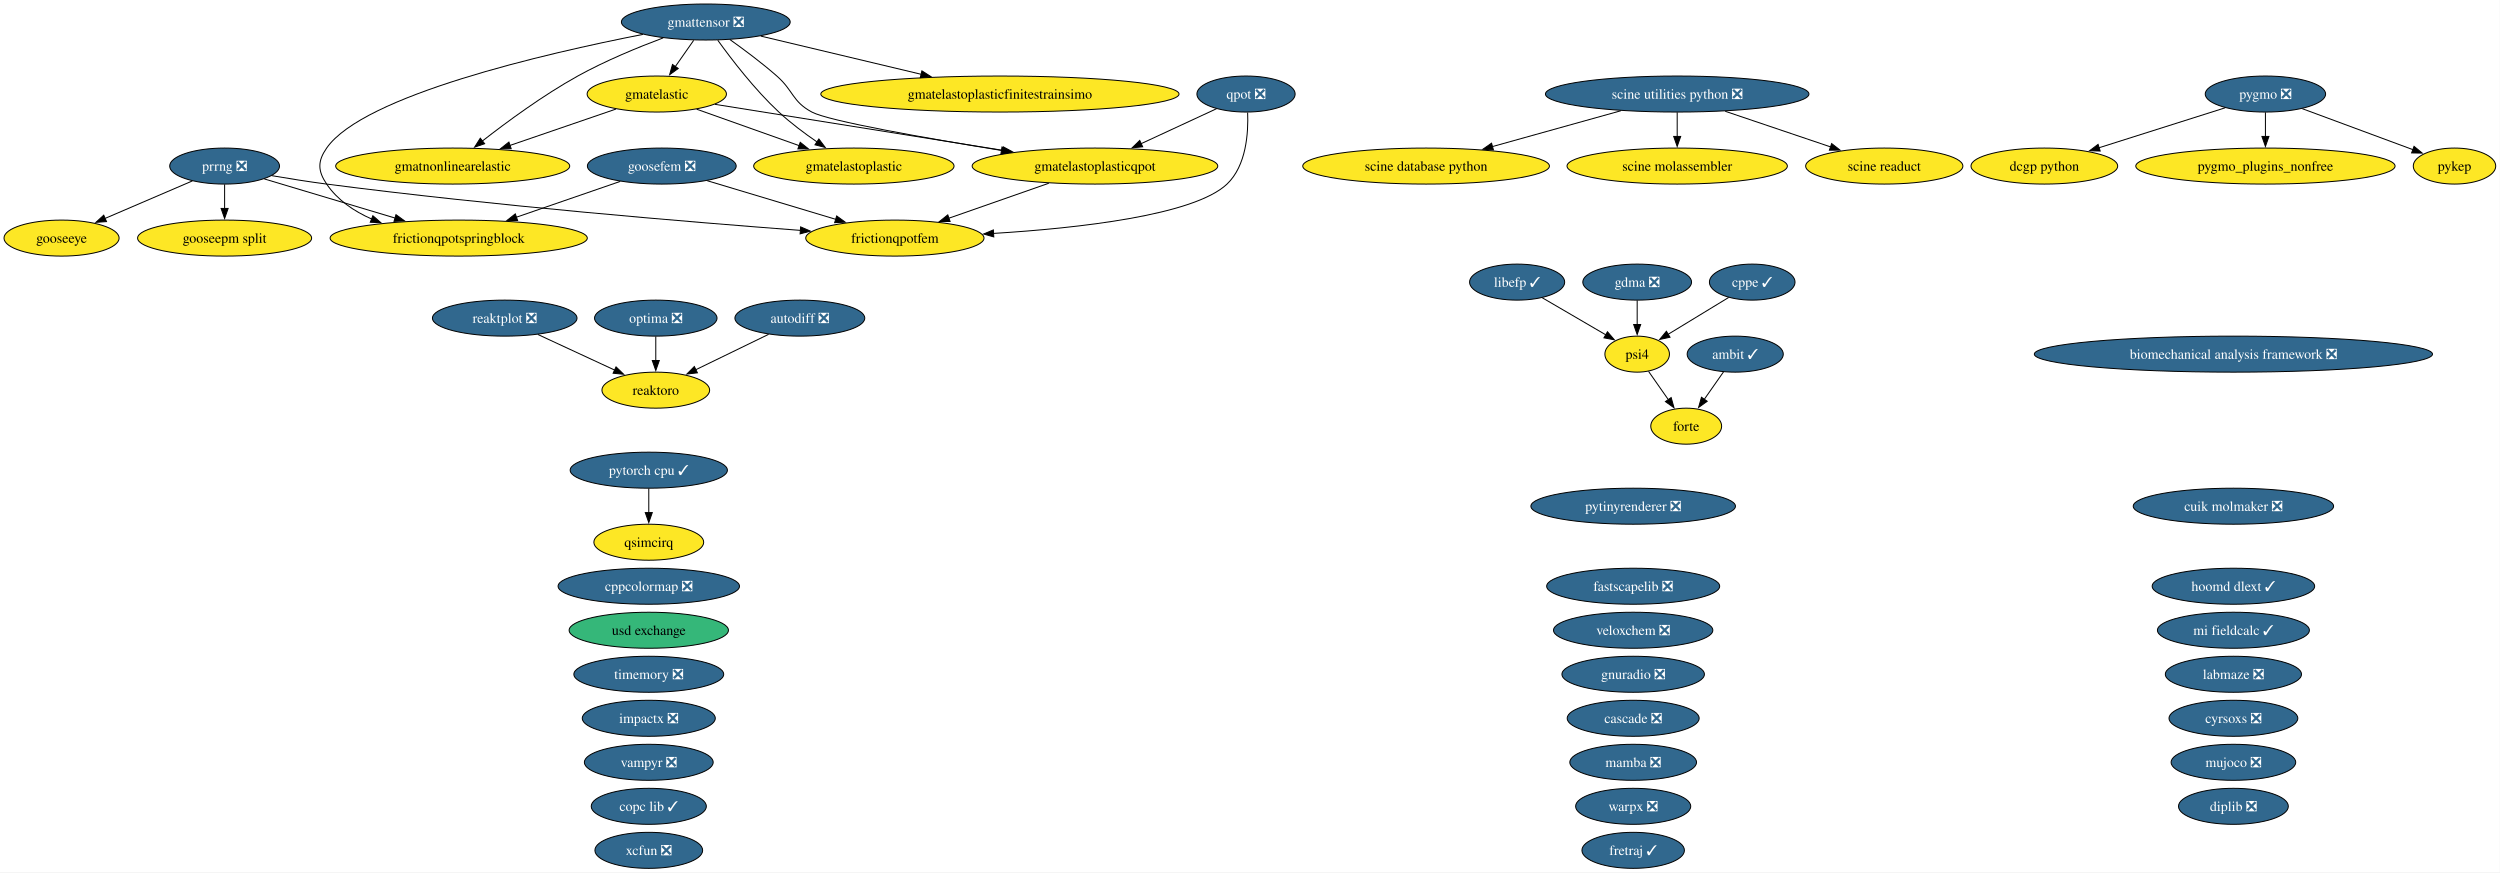
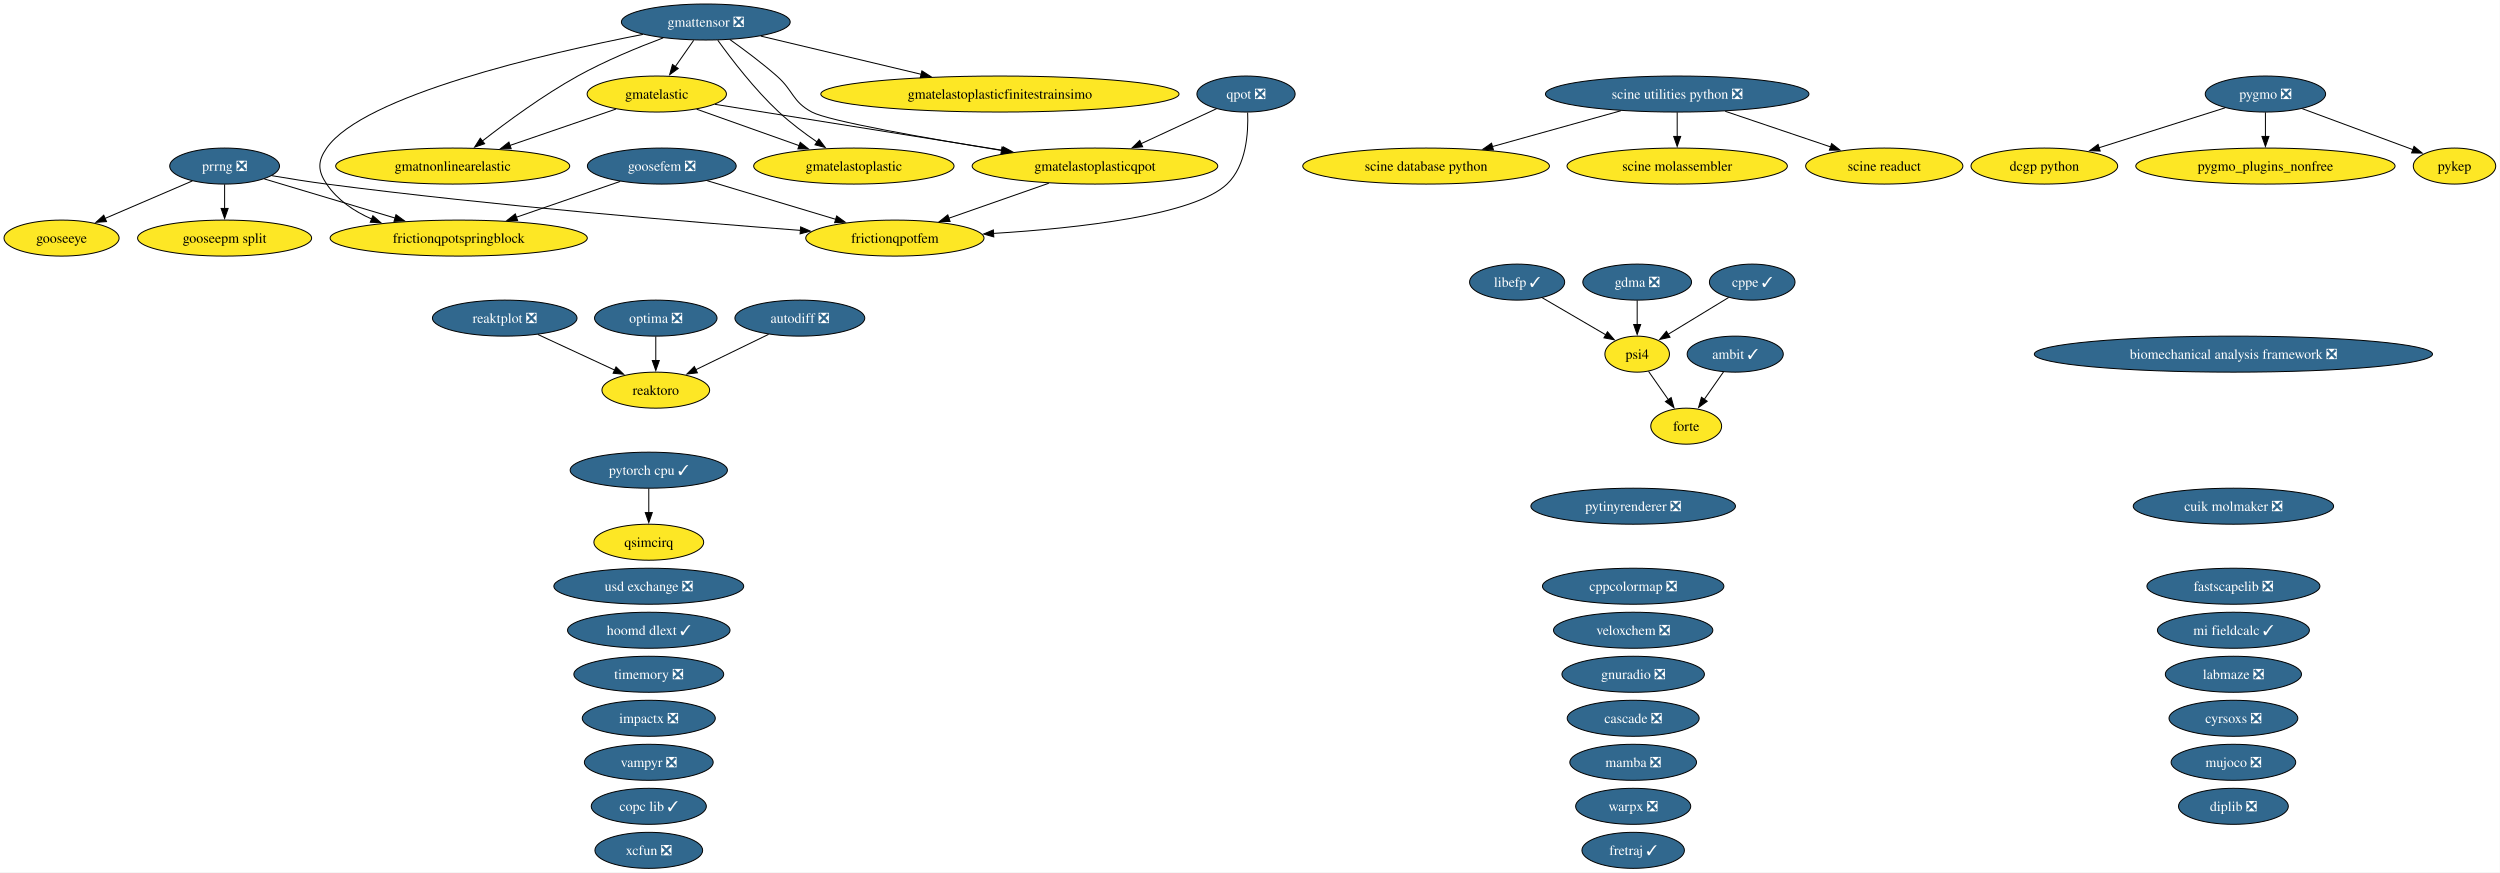
<svg xmlns="http://www.w3.org/2000/svg" xmlns:xlink="http://www.w3.org/1999/xlink" width="2499pt" height="872pt" viewBox="0.00 0.00 2499.00 872.00">
  <g id="graph0" class="graph" transform="scale(1 1) rotate(0) translate(4 868)">
    <polygon fill="white" stroke="none" points="-4,4 -4,-868 2494.73,-868 2494.73,4 -4,4" />
    <g id="node1" class="node">
      <g id="a_node1">
        <a xlink:href="https://github.com/conda-forge/ambit-feedstock/pull/22" xlink:title="ambit ✓">
          <ellipse fill="#31688e" stroke="black" cx="1730.52" cy="-514" rx="48.05" ry="18" />
          <text xml:space="preserve" text-anchor="middle" x="1730.52" y="-509.32" font-family="Times,serif" font-size="14.00" fill="white">ambit ✓</text>
        </a>
      </g>
    </g>
    <g id="node13" class="node">
      <g id="a_node13">
        <a xlink:href="https://github.com/conda-forge/forte-feedstock" xlink:title="forte">
          <ellipse fill="#fde725" stroke="black" cx="1681.52" cy="-442" rx="35.42" ry="18" />
          <text xml:space="preserve" text-anchor="middle" x="1681.52" y="-437.32" font-family="Times,serif" font-size="14.00">forte</text>
        </a>
      </g>
    </g>
    <g id="edge1" class="edge">
      <path fill="none" stroke="black" d="M1718.91,-496.41C1713.11,-488.13 1705.97,-477.92 1699.48,-468.66" />
      <polygon fill="black" stroke="black" points="1702.52,-466.9 1693.92,-460.71 1696.79,-470.91 1702.52,-466.9" />
    </g>
    <g id="node2" class="node">
      <g id="a_node2">
        <a xlink:href="https://github.com/conda-forge/autodiff-feedstock/pull/70" xlink:title="autodiff ❎">
          <ellipse fill="#31688e" stroke="black" cx="795.52" cy="-550" rx="64.89" ry="18" />
          <text xml:space="preserve" text-anchor="middle" x="795.52" y="-545.33" font-family="Times,serif" font-size="14.00" fill="white">autodiff ❎</text>
        </a>
      </g>
    </g>
    <g id="node45" class="node">
      <g id="a_node45">
        <a xlink:href="https://github.com/conda-forge/reaktoro-feedstock" xlink:title="reaktoro">
          <ellipse fill="#fde725" stroke="black" cx="651.52" cy="-478" rx="53.84" ry="18" />
          <text xml:space="preserve" text-anchor="middle" x="651.52" y="-473.32" font-family="Times,serif" font-size="14.00">reaktoro</text>
        </a>
      </g>
    </g>
    <g id="edge2" class="edge">
      <path fill="none" stroke="black" d="M764.28,-533.81C742.9,-523.42 714.38,-509.55 691.37,-498.37" />
      <polygon fill="black" stroke="black" points="693.12,-495.33 682.59,-494.1 690.05,-501.62 693.12,-495.33" />
    </g>
    <g id="node3" class="node">
      <g id="a_node3">
        <a xlink:href="https://github.com/conda-forge/biomechanical-analysis-framework-feedstock/pull/24" xlink:title="biomechanical analysis framework ❎">
          <ellipse fill="#31688e" stroke="black" cx="2228.52" cy="-514" rx="199.04" ry="18" />
          <text xml:space="preserve" text-anchor="middle" x="2228.52" y="-509.32" font-family="Times,serif" font-size="14.00" fill="white">biomechanical analysis framework ❎</text>
        </a>
      </g>
    </g>
    <g id="node4" class="node">
      <g id="a_node4">
        <a xlink:href="https://github.com/conda-forge/cascade-feedstock/pull/47" xlink:title="cascade ❎">
          <ellipse fill="#31688e" stroke="black" cx="1628.52" cy="-150" rx="65.94" ry="18" />
          <text xml:space="preserve" text-anchor="middle" x="1628.52" y="-145.32" font-family="Times,serif" font-size="14.00" fill="white">cascade ❎</text>
        </a>
      </g>
    </g>
    <g id="node5" class="node">
      <g id="a_node5">
        <a xlink:href="https://github.com/conda-forge/copc-lib-feedstock/pull/38" xlink:title="copc lib ✓">
          <ellipse fill="#31688e" stroke="black" cx="644.52" cy="-62" rx="57.52" ry="18" />
          <text xml:space="preserve" text-anchor="middle" x="644.52" y="-57.33" font-family="Times,serif" font-size="14.00" fill="white">copc lib ✓</text>
        </a>
      </g>
    </g>
    <g id="node6" class="node">
      <g id="a_node6">
        <a xlink:href="https://github.com/conda-forge/cppcolormap-feedstock/pull/37" xlink:title="cppcolormap ❎">
-           <ellipse fill="#31688e" stroke="black" cx="644.52" cy="-282" rx="90.67" ry="18" />
-           <text xml:space="preserve" text-anchor="middle" x="644.52" y="-277.32" font-family="Times,serif" font-size="14.00" fill="white">cppcolormap ❎</text>
+           <ellipse fill="#31688e" stroke="black" cx="1628.52" cy="-282" rx="90.67" ry="18" />
+           <text xml:space="preserve" text-anchor="middle" x="1628.52" y="-277.32" font-family="Times,serif" font-size="14.00" fill="white">cppcolormap ❎</text>
        </a>
      </g>
    </g>
    <g id="node7" class="node">
      <g id="a_node7">
        <a xlink:href="https://github.com/conda-forge/cppe-feedstock/pull/35" xlink:title="cppe ✓">
          <ellipse fill="#31688e" stroke="black" cx="1747.52" cy="-586" rx="42.79" ry="18" />
          <text xml:space="preserve" text-anchor="middle" x="1747.52" y="-581.33" font-family="Times,serif" font-size="14.00" fill="white">cppe ✓</text>
        </a>
      </g>
    </g>
    <g id="node37" class="node">
      <g id="a_node37">
        <a xlink:href="https://github.com/conda-forge/psi4-feedstock" xlink:title="psi4">
          <ellipse fill="#fde725" stroke="black" cx="1632.52" cy="-514" rx="32.27" ry="18" />
          <text xml:space="preserve" text-anchor="middle" x="1632.52" y="-509.32" font-family="Times,serif" font-size="14.00">psi4</text>
        </a>
      </g>
    </g>
    <g id="edge3" class="edge">
      <path fill="none" stroke="black" d="M1723.97,-570.67C1706.48,-560.02 1682.46,-545.4 1663.43,-533.81" />
      <polygon fill="black" stroke="black" points="1665.37,-530.9 1655.01,-528.69 1661.73,-536.88 1665.37,-530.9" />
    </g>
    <g id="node8" class="node">
      <g id="a_node8">
        <a xlink:href="https://github.com/conda-forge/cuik-molmaker-feedstock/pull/22" xlink:title="cuik molmaker ❎">
          <ellipse fill="#31688e" stroke="black" cx="2228.52" cy="-362" rx="100.14" ry="18" />
          <text xml:space="preserve" text-anchor="middle" x="2228.52" y="-357.32" font-family="Times,serif" font-size="14.00" fill="white">cuik molmaker ❎</text>
        </a>
      </g>
    </g>
    <g id="node9" class="node">
      <g id="a_node9">
        <a xlink:href="https://github.com/conda-forge/cyrsoxs-feedstock/pull/33" xlink:title="cyrsoxs ❎">
          <ellipse fill="#31688e" stroke="black" cx="2228.52" cy="-150" rx="64.36" ry="18" />
          <text xml:space="preserve" text-anchor="middle" x="2228.52" y="-145.32" font-family="Times,serif" font-size="14.00" fill="white">cyrsoxs ❎</text>
        </a>
      </g>
    </g>
    <g id="node10" class="node">
      <g id="a_node10">
        <a xlink:href="https://github.com/conda-forge/dcgp-python-feedstock" xlink:title="dcgp python">
          <ellipse fill="#fde725" stroke="black" cx="2039.52" cy="-702" rx="73.3" ry="18" />
          <text xml:space="preserve" text-anchor="middle" x="2039.52" y="-697.33" font-family="Times,serif" font-size="14.00">dcgp python</text>
        </a>
      </g>
    </g>
    <g id="node11" class="node">
      <g id="a_node11">
        <a xlink:href="https://github.com/conda-forge/diplib-feedstock/pull/27" xlink:title="diplib ❎">
          <ellipse fill="#31688e" stroke="black" cx="2228.52" cy="-62" rx="54.89" ry="18" />
          <text xml:space="preserve" text-anchor="middle" x="2228.52" y="-57.33" font-family="Times,serif" font-size="14.00" fill="white">diplib ❎</text>
        </a>
      </g>
    </g>
    <g id="node12" class="node">
      <g id="a_node12">
        <a xlink:href="https://github.com/conda-forge/fastscapelib-feedstock/pull/24" xlink:title="fastscapelib ❎">
-           <ellipse fill="#31688e" stroke="black" cx="1628.52" cy="-282" rx="86.46" ry="18" />
-           <text xml:space="preserve" text-anchor="middle" x="1628.52" y="-277.32" font-family="Times,serif" font-size="14.00" fill="white">fastscapelib ❎</text>
+           <ellipse fill="#31688e" stroke="black" cx="2228.52" cy="-282" rx="86.46" ry="18" />
+           <text xml:space="preserve" text-anchor="middle" x="2228.52" y="-277.32" font-family="Times,serif" font-size="14.00" fill="white">fastscapelib ❎</text>
        </a>
      </g>
    </g>
    <g id="node14" class="node">
      <g id="a_node14">
        <a xlink:href="https://github.com/conda-forge/fretraj-feedstock/pull/14" xlink:title="fretraj ✓">
          <ellipse fill="#31688e" stroke="black" cx="1628.52" cy="-18" rx="51.21" ry="18" />
          <text xml:space="preserve" text-anchor="middle" x="1628.52" y="-13.32" font-family="Times,serif" font-size="14.00" fill="white">fretraj ✓</text>
        </a>
      </g>
    </g>
    <g id="node15" class="node">
      <g id="a_node15">
        <a xlink:href="https://github.com/conda-forge/frictionqpotfem-feedstock" xlink:title="frictionqpotfem">
          <ellipse fill="#fde725" stroke="black" cx="890.52" cy="-630" rx="89.09" ry="18" />
          <text xml:space="preserve" text-anchor="middle" x="890.52" y="-625.33" font-family="Times,serif" font-size="14.00">frictionqpotfem</text>
        </a>
      </g>
    </g>
    <g id="node16" class="node">
      <g id="a_node16">
        <a xlink:href="https://github.com/conda-forge/frictionqpotspringblock-feedstock" xlink:title="frictionqpotspringblock">
          <ellipse fill="#fde725" stroke="black" cx="454.52" cy="-630" rx="128.55" ry="18" />
          <text xml:space="preserve" text-anchor="middle" x="454.52" y="-625.33" font-family="Times,serif" font-size="14.00">frictionqpotspringblock</text>
        </a>
      </g>
    </g>
    <g id="node17" class="node">
      <g id="a_node17">
        <a xlink:href="https://github.com/conda-forge/gdma-feedstock/pull/21" xlink:title="gdma ❎">
          <ellipse fill="#31688e" stroke="black" cx="1632.52" cy="-586" rx="54.36" ry="18" />
          <text xml:space="preserve" text-anchor="middle" x="1632.52" y="-581.33" font-family="Times,serif" font-size="14.00" fill="white">gdma ❎</text>
        </a>
      </g>
    </g>
    <g id="edge4" class="edge">
      <path fill="none" stroke="black" d="M1632.52,-567.7C1632.52,-560.41 1632.52,-551.73 1632.52,-543.54" />
      <polygon fill="black" stroke="black" points="1636.02,-543.62 1632.52,-533.62 1629.02,-543.62 1636.02,-543.62" />
    </g>
    <g id="node18" class="node">
      <g id="a_node18">
        <a xlink:href="https://github.com/conda-forge/gmatelastic-feedstock" xlink:title="gmatelastic">
          <ellipse fill="#fde725" stroke="black" cx="652.52" cy="-774" rx="69.62" ry="18" />
          <text xml:space="preserve" text-anchor="middle" x="652.52" y="-769.33" font-family="Times,serif" font-size="14.00">gmatelastic</text>
        </a>
      </g>
    </g>
    <g id="node19" class="node">
      <g id="a_node19">
        <a xlink:href="https://github.com/conda-forge/gmatelastoplastic-feedstock" xlink:title="gmatelastoplastic">
          <ellipse fill="#fde725" stroke="black" cx="849.52" cy="-702" rx="100.14" ry="18" />
          <text xml:space="preserve" text-anchor="middle" x="849.52" y="-697.33" font-family="Times,serif" font-size="14.00">gmatelastoplastic</text>
        </a>
      </g>
    </g>
    <g id="edge5" class="edge">
      <path fill="none" stroke="black" d="M692.39,-758.83C721.88,-748.35 762.41,-733.95 794.91,-722.4" />
      <polygon fill="black" stroke="black" points="795.92,-725.76 804.18,-719.11 793.58,-719.16 795.92,-725.76" />
    </g>
    <g id="node21" class="node">
      <g id="a_node21">
        <a xlink:href="https://github.com/conda-forge/gmatelastoplasticqpot-feedstock" xlink:title="gmatelastoplasticqpot">
          <ellipse fill="#fde725" stroke="black" cx="1090.52" cy="-702" rx="122.76" ry="18" />
          <text xml:space="preserve" text-anchor="middle" x="1090.52" y="-697.33" font-family="Times,serif" font-size="14.00">gmatelastoplasticqpot</text>
        </a>
      </g>
    </g>
    <g id="edge6" class="edge">
      <path fill="none" stroke="black" d="M710.68,-763.7C784.25,-751.95 911.79,-731.56 998.59,-717.69" />
      <polygon fill="black" stroke="black" points="998.95,-721.18 1008.27,-716.14 997.85,-714.27 998.95,-721.18" />
    </g>
    <g id="node22" class="node">
      <g id="a_node22">
        <a xlink:href="https://github.com/conda-forge/gmatnonlinearelastic-feedstock" xlink:title="gmatnonlinearelastic">
          <ellipse fill="#fde725" stroke="black" cx="448.52" cy="-702" rx="116.97" ry="18" />
          <text xml:space="preserve" text-anchor="middle" x="448.52" y="-697.33" font-family="Times,serif" font-size="14.00">gmatnonlinearelastic</text>
        </a>
      </g>
    </g>
    <g id="edge7" class="edge">
      <path fill="none" stroke="black" d="M611.73,-759C581.3,-748.56 539.35,-734.17 505.59,-722.58" />
      <polygon fill="black" stroke="black" points="506.97,-719.36 496.38,-719.42 504.7,-725.98 506.97,-719.36" />
    </g>
    <g id="node20" class="node">
      <g id="a_node20">
        <a xlink:href="https://github.com/conda-forge/gmatelastoplasticfinitestrainsimo-feedstock" xlink:title="gmatelastoplasticfinitestrainsimo">
          <ellipse fill="#fde725" stroke="black" cx="995.52" cy="-774" rx="179.05" ry="18" />
          <text xml:space="preserve" text-anchor="middle" x="995.52" y="-769.33" font-family="Times,serif" font-size="14.00">gmatelastoplasticfinitestrainsimo</text>
        </a>
      </g>
    </g>
    <g id="edge8" class="edge">
      <path fill="none" stroke="black" d="M1044.39,-684.85C1014.56,-674.41 975.63,-660.79 944.39,-649.85" />
      <polygon fill="black" stroke="black" points="945.71,-646.61 935.12,-646.61 943.4,-653.22 945.71,-646.61" />
    </g>
    <g id="node23" class="node">
      <g id="a_node23">
        <a xlink:href="https://github.com/conda-forge/gmattensor-feedstock/pull/44" xlink:title="gmattensor ❎">
          <ellipse fill="#31688e" stroke="black" cx="701.52" cy="-846" rx="84.35" ry="18" />
          <text xml:space="preserve" text-anchor="middle" x="701.52" y="-841.33" font-family="Times,serif" font-size="14.00" fill="white">gmattensor ❎</text>
        </a>
      </g>
    </g>
    <g id="edge9" class="edge">
      <path fill="none" stroke="black" d="M638.68,-833.63C540.75,-814.46 359.12,-772.61 322.52,-720 313.39,-706.86 313.56,-697.25 322.52,-684 333.33,-668.01 349.85,-656.84 367.57,-649.05" />
      <polygon fill="black" stroke="black" points="368.72,-652.35 376.71,-645.39 366.13,-645.85 368.72,-652.35" />
    </g>
    <g id="edge10" class="edge">
      <path fill="none" stroke="black" d="M689.41,-827.7C683.83,-819.73 677.09,-810.1 670.91,-801.26" />
      <polygon fill="black" stroke="black" points="673.96,-799.53 665.36,-793.34 668.23,-803.54 673.96,-799.53" />
    </g>
    <g id="edge11" class="edge">
      <path fill="none" stroke="black" d="M713.49,-827.77C727.04,-808.94 750.38,-778.46 774.52,-756 786.15,-745.18 800.08,-734.76 812.77,-726.06" />
      <polygon fill="black" stroke="black" points="814.54,-729.08 820.91,-720.61 810.65,-723.26 814.54,-729.08" />
    </g>
    <g id="edge12" class="edge">
      <path fill="none" stroke="black" d="M756.48,-831.92C801.69,-821.15 866.34,-805.76 917.01,-793.69" />
      <polygon fill="black" stroke="black" points="917.54,-797.17 926.45,-791.44 915.91,-790.36 917.54,-797.17" />
    </g>
    <g id="edge13" class="edge">
      <path fill="none" stroke="black" d="M725.59,-828.47C739.7,-818.45 757.61,-805.09 772.52,-792 789.29,-777.28 787.86,-766.55 807.52,-756 824.32,-746.99 921.53,-729.91 997.39,-717.57" />
      <polygon fill="black" stroke="black" points="997.61,-721.08 1006.92,-716.02 996.49,-714.17 997.61,-721.08" />
    </g>
    <g id="edge14" class="edge">
      <path fill="none" stroke="black" d="M658.9,-830.13C633.46,-820.58 600.88,-807.15 573.52,-792 539.01,-772.89 502.6,-746.11 478.03,-726.93" />
      <polygon fill="black" stroke="black" points="480.43,-724.36 470.42,-720.92 476.1,-729.86 480.43,-724.36" />
    </g>
    <g id="node24" class="node">
      <g id="a_node24">
        <a xlink:href="https://github.com/conda-forge/gnuradio-feedstock/pull/318" xlink:title="gnuradio ❎">
          <ellipse fill="#31688e" stroke="black" cx="1628.52" cy="-194" rx="71.2" ry="18" />
          <text xml:space="preserve" text-anchor="middle" x="1628.52" y="-189.32" font-family="Times,serif" font-size="14.00" fill="white">gnuradio ❎</text>
        </a>
      </g>
    </g>
    <g id="node25" class="node">
      <g id="a_node25">
        <a xlink:href="https://github.com/conda-forge/gooseepm-split-feedstock" xlink:title="gooseepm split">
          <ellipse fill="#fde725" stroke="black" cx="220.52" cy="-630" rx="86.98" ry="18" />
          <text xml:space="preserve" text-anchor="middle" x="220.52" y="-625.33" font-family="Times,serif" font-size="14.00">gooseepm split</text>
        </a>
      </g>
    </g>
    <g id="node26" class="node">
      <g id="a_node26">
        <a xlink:href="https://github.com/conda-forge/gooseeye-feedstock" xlink:title="gooseeye">
          <ellipse fill="#fde725" stroke="black" cx="57.52" cy="-630" rx="57.52" ry="18" />
          <text xml:space="preserve" text-anchor="middle" x="57.52" y="-625.33" font-family="Times,serif" font-size="14.00">gooseeye</text>
        </a>
      </g>
    </g>
    <g id="node27" class="node">
      <g id="a_node27">
        <a xlink:href="https://github.com/conda-forge/goosefem-feedstock/pull/68" xlink:title="goosefem ❎">
          <ellipse fill="#31688e" stroke="black" cx="657.52" cy="-702" rx="74.36" ry="18" />
          <text xml:space="preserve" text-anchor="middle" x="657.52" y="-697.33" font-family="Times,serif" font-size="14.00" fill="white">goosefem ❎</text>
        </a>
      </g>
    </g>
    <g id="edge15" class="edge">
      <path fill="none" stroke="black" d="M703,-687.34C739.68,-676.32 791.55,-660.73 831.44,-648.75" />
      <polygon fill="black" stroke="black" points="832.33,-652.14 840.9,-645.91 830.32,-645.43 832.33,-652.14" />
    </g>
    <g id="edge16" class="edge">
      <path fill="none" stroke="black" d="M615.95,-686.67C585.91,-676.31 544.96,-662.19 511.82,-650.76" />
      <polygon fill="black" stroke="black" points="513.39,-647.6 502.79,-647.64 511.1,-654.21 513.39,-647.6" />
    </g>
    <g id="node28" class="node">
      <g id="a_node28">
        <a xlink:href="https://github.com/conda-forge/hoomd-dlext-feedstock/pull/29" xlink:title="hoomd dlext ✓">
-           <ellipse fill="#31688e" stroke="black" cx="2228.52" cy="-282" rx="81.2" ry="18" />
-           <text xml:space="preserve" text-anchor="middle" x="2228.52" y="-277.32" font-family="Times,serif" font-size="14.00" fill="white">hoomd dlext ✓</text>
+           <ellipse fill="#31688e" stroke="black" cx="644.52" cy="-238" rx="81.2" ry="18" />
+           <text xml:space="preserve" text-anchor="middle" x="644.52" y="-233.32" font-family="Times,serif" font-size="14.00" fill="white">hoomd dlext ✓</text>
        </a>
      </g>
    </g>
    <g id="node29" class="node">
      <g id="a_node29">
        <a xlink:href="https://github.com/conda-forge/impactx-feedstock/pull/76" xlink:title="impactx ❎">
          <ellipse fill="#31688e" stroke="black" cx="644.52" cy="-150" rx="66.47" ry="18" />
          <text xml:space="preserve" text-anchor="middle" x="644.52" y="-145.32" font-family="Times,serif" font-size="14.00" fill="white">impactx ❎</text>
        </a>
      </g>
    </g>
    <g id="node30" class="node">
      <g id="a_node30">
        <a xlink:href="https://github.com/conda-forge/labmaze-feedstock/pull/23" xlink:title="labmaze ❎">
          <ellipse fill="#31688e" stroke="black" cx="2228.52" cy="-194" rx="68.04" ry="18" />
          <text xml:space="preserve" text-anchor="middle" x="2228.52" y="-189.32" font-family="Times,serif" font-size="14.00" fill="white">labmaze ❎</text>
        </a>
      </g>
    </g>
    <g id="node31" class="node">
      <g id="a_node31">
        <a xlink:href="https://github.com/conda-forge/libefp-feedstock/pull/15" xlink:title="libefp ✓">
          <ellipse fill="#31688e" stroke="black" cx="1512.52" cy="-586" rx="47.53" ry="18" />
          <text xml:space="preserve" text-anchor="middle" x="1512.52" y="-581.33" font-family="Times,serif" font-size="14.00" fill="white">libefp ✓</text>
        </a>
      </g>
    </g>
    <g id="edge17" class="edge">
      <path fill="none" stroke="black" d="M1537.68,-570.33C1556.17,-559.54 1581.42,-544.81 1601.22,-533.26" />
      <polygon fill="black" stroke="black" points="1602.83,-536.37 1609.71,-528.31 1599.3,-530.32 1602.83,-536.37" />
    </g>
    <g id="node32" class="node">
      <g id="a_node32">
        <a xlink:href="https://github.com/conda-forge/mamba-feedstock/pull/415" xlink:title="mamba ❎">
          <ellipse fill="#31688e" stroke="black" cx="1628.52" cy="-106" rx="63.31" ry="18" />
          <text xml:space="preserve" text-anchor="middle" x="1628.52" y="-101.33" font-family="Times,serif" font-size="14.00" fill="white">mamba ❎</text>
        </a>
      </g>
    </g>
    <g id="node33" class="node">
      <g id="a_node33">
        <a xlink:href="https://github.com/conda-forge/mi-fieldcalc-feedstock/pull/18" xlink:title="mi fieldcalc ✓">
          <ellipse fill="#31688e" stroke="black" cx="2228.52" cy="-238" rx="75.94" ry="18" />
          <text xml:space="preserve" text-anchor="middle" x="2228.52" y="-233.32" font-family="Times,serif" font-size="14.00" fill="white">mi fieldcalc ✓</text>
        </a>
      </g>
    </g>
    <g id="node34" class="node">
      <g id="a_node34">
        <a xlink:href="https://github.com/conda-forge/mujoco-feedstock/pull/146" xlink:title="mujoco ❎">
          <ellipse fill="#31688e" stroke="black" cx="2228.52" cy="-106" rx="62.26" ry="18" />
          <text xml:space="preserve" text-anchor="middle" x="2228.52" y="-101.33" font-family="Times,serif" font-size="14.00" fill="white">mujoco ❎</text>
        </a>
      </g>
    </g>
    <g id="node35" class="node">
      <g id="a_node35">
        <a xlink:href="https://github.com/conda-forge/optima-feedstock/pull/49" xlink:title="optima ❎">
          <ellipse fill="#31688e" stroke="black" cx="651.52" cy="-550" rx="61.2" ry="18" />
          <text xml:space="preserve" text-anchor="middle" x="651.52" y="-545.33" font-family="Times,serif" font-size="14.00" fill="white">optima ❎</text>
        </a>
      </g>
    </g>
    <g id="edge18" class="edge">
      <path fill="none" stroke="black" d="M651.52,-531.7C651.52,-524.41 651.52,-515.73 651.52,-507.54" />
      <polygon fill="black" stroke="black" points="655.02,-507.62 651.52,-497.62 648.02,-507.62 655.02,-507.62" />
    </g>
    <g id="node36" class="node">
      <g id="a_node36">
        <a xlink:href="https://github.com/conda-forge/prrng-feedstock/pull/71" xlink:title="prrng ❎">
          <ellipse fill="#31688e" stroke="black" cx="220.52" cy="-702" rx="54.89" ry="18" />
          <text xml:space="preserve" text-anchor="middle" x="220.52" y="-697.33" font-family="Times,serif" font-size="14.00" fill="white">prrng ❎</text>
        </a>
      </g>
    </g>
    <g id="edge19" class="edge">
      <path fill="none" stroke="black" d="M267.64,-692.42C284.87,-689.47 304.54,-686.33 322.52,-684 488.69,-662.43 683.31,-646.22 796.2,-637.71" />
      <polygon fill="black" stroke="black" points="796.31,-641.21 806.03,-636.97 795.79,-634.23 796.31,-641.21" />
    </g>
    <g id="edge20" class="edge">
      <path fill="none" stroke="black" d="M260.22,-689.13C296.01,-678.42 349.26,-662.49 390.97,-650.01" />
      <polygon fill="black" stroke="black" points="391.83,-653.41 400.41,-647.19 389.83,-646.7 391.83,-653.41" />
    </g>
    <g id="edge21" class="edge">
      <path fill="none" stroke="black" d="M220.52,-683.7C220.52,-676.41 220.52,-667.73 220.52,-659.54" />
      <polygon fill="black" stroke="black" points="224.02,-659.62 220.52,-649.62 217.02,-659.62 224.02,-659.62" />
    </g>
    <g id="edge22" class="edge">
      <path fill="none" stroke="black" d="M188.32,-687.17C163.34,-676.44 128.46,-661.46 101,-649.67" />
      <polygon fill="black" stroke="black" points="102.46,-646.49 91.89,-645.76 99.69,-652.92 102.46,-646.49" />
    </g>
    <g id="edge23" class="edge">
      <path fill="none" stroke="black" d="M1643.89,-496.76C1649.76,-488.37 1657.07,-477.93 1663.67,-468.5" />
      <polygon fill="black" stroke="black" points="1666.48,-470.59 1669.35,-460.39 1660.75,-466.57 1666.48,-470.59" />
    </g>
    <g id="node38" class="node">
      <g id="a_node38">
        <a xlink:href="https://github.com/conda-forge/pygmo-feedstock/pull/95" xlink:title="pygmo ❎">
          <ellipse fill="#31688e" stroke="black" cx="2260.52" cy="-774" rx="60.15" ry="18" />
          <text xml:space="preserve" text-anchor="middle" x="2260.52" y="-769.33" font-family="Times,serif" font-size="14.00" fill="white">pygmo ❎</text>
        </a>
      </g>
    </g>
    <g id="edge24" class="edge">
      <path fill="none" stroke="black" d="M2220.24,-760.24C2184.93,-749.06 2133.27,-732.69 2094.22,-720.33" />
      <polygon fill="black" stroke="black" points="2095.34,-717.01 2084.75,-717.33 2093.23,-723.68 2095.34,-717.01" />
    </g>
    <g id="node39" class="node">
      <g id="a_node39">
        <a xlink:href="https://github.com/conda-forge/pygmo_plugins_nonfree-feedstock" xlink:title="pygmo_plugins_nonfree">
          <ellipse fill="#fde725" stroke="black" cx="2260.52" cy="-702" rx="129.6" ry="18" />
          <text xml:space="preserve" text-anchor="middle" x="2260.52" y="-697.33" font-family="Times,serif" font-size="14.00">pygmo_plugins_nonfree</text>
        </a>
      </g>
    </g>
    <g id="edge25" class="edge">
      <path fill="none" stroke="black" d="M2260.52,-755.7C2260.52,-748.41 2260.52,-739.73 2260.52,-731.54" />
      <polygon fill="black" stroke="black" points="2264.02,-731.62 2260.52,-721.62 2257.02,-731.62 2264.02,-731.62" />
    </g>
    <g id="node40" class="node">
      <g id="a_node40">
        <a xlink:href="https://github.com/conda-forge/pykep-feedstock" xlink:title="pykep">
          <ellipse fill="#fde725" stroke="black" cx="2449.52" cy="-702" rx="41.21" ry="18" />
          <text xml:space="preserve" text-anchor="middle" x="2449.52" y="-697.33" font-family="Times,serif" font-size="14.00">pykep</text>
        </a>
      </g>
    </g>
    <g id="edge26" class="edge">
      <path fill="none" stroke="black" d="M2297.41,-759.34C2329.16,-747.58 2374.95,-730.62 2407.99,-718.38" />
      <polygon fill="black" stroke="black" points="2409.08,-721.71 2417.24,-714.96 2406.65,-715.15 2409.08,-721.71" />
    </g>
    <g id="node41" class="node">
      <g id="a_node41">
        <a xlink:href="https://github.com/conda-forge/pytinyrenderer-feedstock/pull/12" xlink:title="pytinyrenderer ❎">
          <ellipse fill="#31688e" stroke="black" cx="1628.52" cy="-362" rx="102.24" ry="18" />
          <text xml:space="preserve" text-anchor="middle" x="1628.52" y="-357.32" font-family="Times,serif" font-size="14.00" fill="white">pytinyrenderer ❎</text>
        </a>
      </g>
    </g>
    <g id="node42" class="node">
      <g id="a_node42">
        <a xlink:href="https://github.com/conda-forge/pytorch-cpu-feedstock/pull/564" xlink:title="pytorch cpu ✓">
          <ellipse fill="#31688e" stroke="black" cx="644.52" cy="-398" rx="78.57" ry="18" />
          <text xml:space="preserve" text-anchor="middle" x="644.52" y="-393.32" font-family="Times,serif" font-size="14.00" fill="white">pytorch cpu ✓</text>
        </a>
      </g>
    </g>
    <g id="node44" class="node">
      <g id="a_node44">
        <a xlink:href="https://github.com/conda-forge/qsimcirq-feedstock" xlink:title="qsimcirq">
          <ellipse fill="#fde725" stroke="black" cx="644.52" cy="-326" rx="54.89" ry="18" />
          <text xml:space="preserve" text-anchor="middle" x="644.52" y="-321.32" font-family="Times,serif" font-size="14.00">qsimcirq</text>
        </a>
      </g>
    </g>
    <g id="edge27" class="edge">
      <path fill="none" stroke="black" d="M644.52,-379.7C644.52,-372.41 644.52,-363.73 644.52,-355.54" />
      <polygon fill="black" stroke="black" points="648.02,-355.62 644.52,-345.62 641.02,-355.62 648.02,-355.62" />
    </g>
    <g id="node43" class="node">
      <g id="a_node43">
        <a xlink:href="https://github.com/conda-forge/qpot-feedstock/pull/60" xlink:title="qpot ❎">
          <ellipse fill="#31688e" stroke="black" cx="1241.52" cy="-774" rx="49.1" ry="18" />
          <text xml:space="preserve" text-anchor="middle" x="1241.52" y="-769.33" font-family="Times,serif" font-size="14.00" fill="white">qpot ❎</text>
        </a>
      </g>
    </g>
    <g id="edge28" class="edge">
      <path fill="none" stroke="black" d="M1243.14,-755.52C1243.96,-735.28 1241.89,-702.38 1222.52,-684 1189.65,-652.8 1074.51,-639.95 989,-634.67" />
      <polygon fill="black" stroke="black" points="989.37,-631.18 979.18,-634.09 988.96,-638.17 989.37,-631.18" />
    </g>
    <g id="edge29" class="edge">
      <path fill="none" stroke="black" d="M1212.05,-759.34C1190.57,-749.38 1161.06,-735.7 1136.49,-724.31" />
      <polygon fill="black" stroke="black" points="1138.22,-721.26 1127.68,-720.22 1135.28,-727.61 1138.22,-721.26" />
    </g>
    <g id="node46" class="node">
      <g id="a_node46">
        <a xlink:href="https://github.com/conda-forge/reaktplot-feedstock/pull/17" xlink:title="reaktplot ❎">
          <ellipse fill="#31688e" stroke="black" cx="500.52" cy="-550" rx="72.25" ry="18" />
          <text xml:space="preserve" text-anchor="middle" x="500.52" y="-545.33" font-family="Times,serif" font-size="14.00" fill="white">reaktplot ❎</text>
        </a>
      </g>
    </g>
    <g id="edge30" class="edge">
      <path fill="none" stroke="black" d="M533.66,-533.64C556.27,-523.16 586.38,-509.2 610.5,-498.02" />
      <polygon fill="black" stroke="black" points="611.8,-501.27 619.4,-493.89 608.86,-494.92 611.8,-501.27" />
    </g>
    <g id="node47" class="node">
      <g id="a_node47">
        <a xlink:href="https://github.com/conda-forge/scine-database-python-feedstock" xlink:title="scine database python">
          <ellipse fill="#fde725" stroke="black" cx="1421.52" cy="-702" rx="123.29" ry="18" />
          <text xml:space="preserve" text-anchor="middle" x="1421.52" y="-697.33" font-family="Times,serif" font-size="14.00">scine database python</text>
        </a>
      </g>
    </g>
    <g id="node48" class="node">
      <g id="a_node48">
        <a xlink:href="https://github.com/conda-forge/scine-molassembler-feedstock" xlink:title="scine molassembler">
          <ellipse fill="#fde725" stroke="black" cx="1672.52" cy="-702" rx="110.13" ry="18" />
          <text xml:space="preserve" text-anchor="middle" x="1672.52" y="-697.33" font-family="Times,serif" font-size="14.00">scine molassembler</text>
        </a>
      </g>
    </g>
    <g id="node49" class="node">
      <g id="a_node49">
        <a xlink:href="https://github.com/conda-forge/scine-readuct-feedstock" xlink:title="scine readuct">
          <ellipse fill="#fde725" stroke="black" cx="1879.52" cy="-702" rx="78.57" ry="18" />
          <text xml:space="preserve" text-anchor="middle" x="1879.52" y="-697.33" font-family="Times,serif" font-size="14.00">scine readuct</text>
        </a>
      </g>
    </g>
    <g id="node50" class="node">
      <g id="a_node50">
        <a xlink:href="https://github.com/conda-forge/scine-utilities-python-feedstock/pull/25" xlink:title="scine utilities python ❎">
          <ellipse fill="#31688e" stroke="black" cx="1672.52" cy="-774" rx="131.7" ry="18" />
          <text xml:space="preserve" text-anchor="middle" x="1672.52" y="-769.33" font-family="Times,serif" font-size="14.00" fill="white">scine utilities python ❎</text>
        </a>
      </g>
    </g>
    <g id="edge31" class="edge">
      <path fill="none" stroke="black" d="M1616.19,-757.29C1578.14,-746.68 1527.76,-732.63 1487.78,-721.48" />
      <polygon fill="black" stroke="black" points="1488.83,-718.14 1478.26,-718.82 1486.95,-724.88 1488.83,-718.14" />
    </g>
    <g id="edge32" class="edge">
      <path fill="none" stroke="black" d="M1672.52,-755.7C1672.52,-748.41 1672.52,-739.73 1672.52,-731.54" />
      <polygon fill="black" stroke="black" points="1676.02,-731.62 1672.52,-721.62 1669.02,-731.62 1676.02,-731.62" />
    </g>
    <g id="edge33" class="edge">
      <path fill="none" stroke="black" d="M1720.53,-756.76C1752.08,-746.1 1793.39,-732.13 1826,-721.1" />
      <polygon fill="black" stroke="black" points="1826.91,-724.49 1835.26,-717.97 1824.67,-717.86 1826.91,-724.49" />
    </g>
    <g id="node51" class="node">
      <g id="a_node51">
        <a xlink:href="https://github.com/conda-forge/timemory-feedstock/pull/28" xlink:title="timemory ❎">
          <ellipse fill="#31688e" stroke="black" cx="644.52" cy="-194" rx="74.88" ry="18" />
          <text xml:space="preserve" text-anchor="middle" x="644.52" y="-189.32" font-family="Times,serif" font-size="14.00" fill="white">timemory ❎</text>
        </a>
      </g>
    </g>
    <g id="node52" class="node">
      <g id="a_node52">
-         <a xlink:href="https://github.com/conda-forge/usd-exchange-feedstock" xlink:title="usd exchange">
-           <ellipse fill="#35b779" stroke="black" cx="644.52" cy="-238" rx="79.62" ry="18" />
-           <text xml:space="preserve" text-anchor="middle" x="644.52" y="-233.32" font-family="Times,serif" font-size="14.00">usd exchange</text>
+         <a xlink:href="https://github.com/conda-forge/usd-exchange-feedstock/pull/16" xlink:title="usd exchange ❎">
+           <ellipse fill="#31688e" stroke="black" cx="644.52" cy="-282" rx="94.88" ry="18" />
+           <text xml:space="preserve" text-anchor="middle" x="644.52" y="-277.32" font-family="Times,serif" font-size="14.00" fill="white">usd exchange ❎</text>
        </a>
      </g>
    </g>
    <g id="node53" class="node">
      <g id="a_node53">
        <a xlink:href="https://github.com/conda-forge/vampyr-feedstock/pull/28" xlink:title="vampyr ❎">
          <ellipse fill="#31688e" stroke="black" cx="644.52" cy="-106" rx="64.36" ry="18" />
          <text xml:space="preserve" text-anchor="middle" x="644.52" y="-101.33" font-family="Times,serif" font-size="14.00" fill="white">vampyr ❎</text>
        </a>
      </g>
    </g>
    <g id="node54" class="node">
      <g id="a_node54">
        <a xlink:href="https://github.com/conda-forge/veloxchem-feedstock/pull/32" xlink:title="veloxchem ❎">
          <ellipse fill="#31688e" stroke="black" cx="1628.52" cy="-238" rx="79.62" ry="18" />
          <text xml:space="preserve" text-anchor="middle" x="1628.52" y="-233.32" font-family="Times,serif" font-size="14.00" fill="white">veloxchem ❎</text>
        </a>
      </g>
    </g>
    <g id="node55" class="node">
      <g id="a_node55">
        <a xlink:href="https://github.com/conda-forge/warpx-feedstock/pull/140" xlink:title="warpx ❎">
          <ellipse fill="#31688e" stroke="black" cx="1628.52" cy="-62" rx="57.52" ry="18" />
          <text xml:space="preserve" text-anchor="middle" x="1628.52" y="-57.33" font-family="Times,serif" font-size="14.00" fill="white">warpx ❎</text>
        </a>
      </g>
    </g>
    <g id="node56" class="node">
      <g id="a_node56">
        <a xlink:href="https://github.com/conda-forge/xcfun-feedstock/pull/27" xlink:title="xcfun ❎">
          <ellipse fill="#31688e" stroke="black" cx="644.52" cy="-18" rx="53.84" ry="18" />
          <text xml:space="preserve" text-anchor="middle" x="644.52" y="-13.32" font-family="Times,serif" font-size="14.00" fill="white">xcfun ❎</text>
        </a>
      </g>
    </g>
  </g>
</svg>
